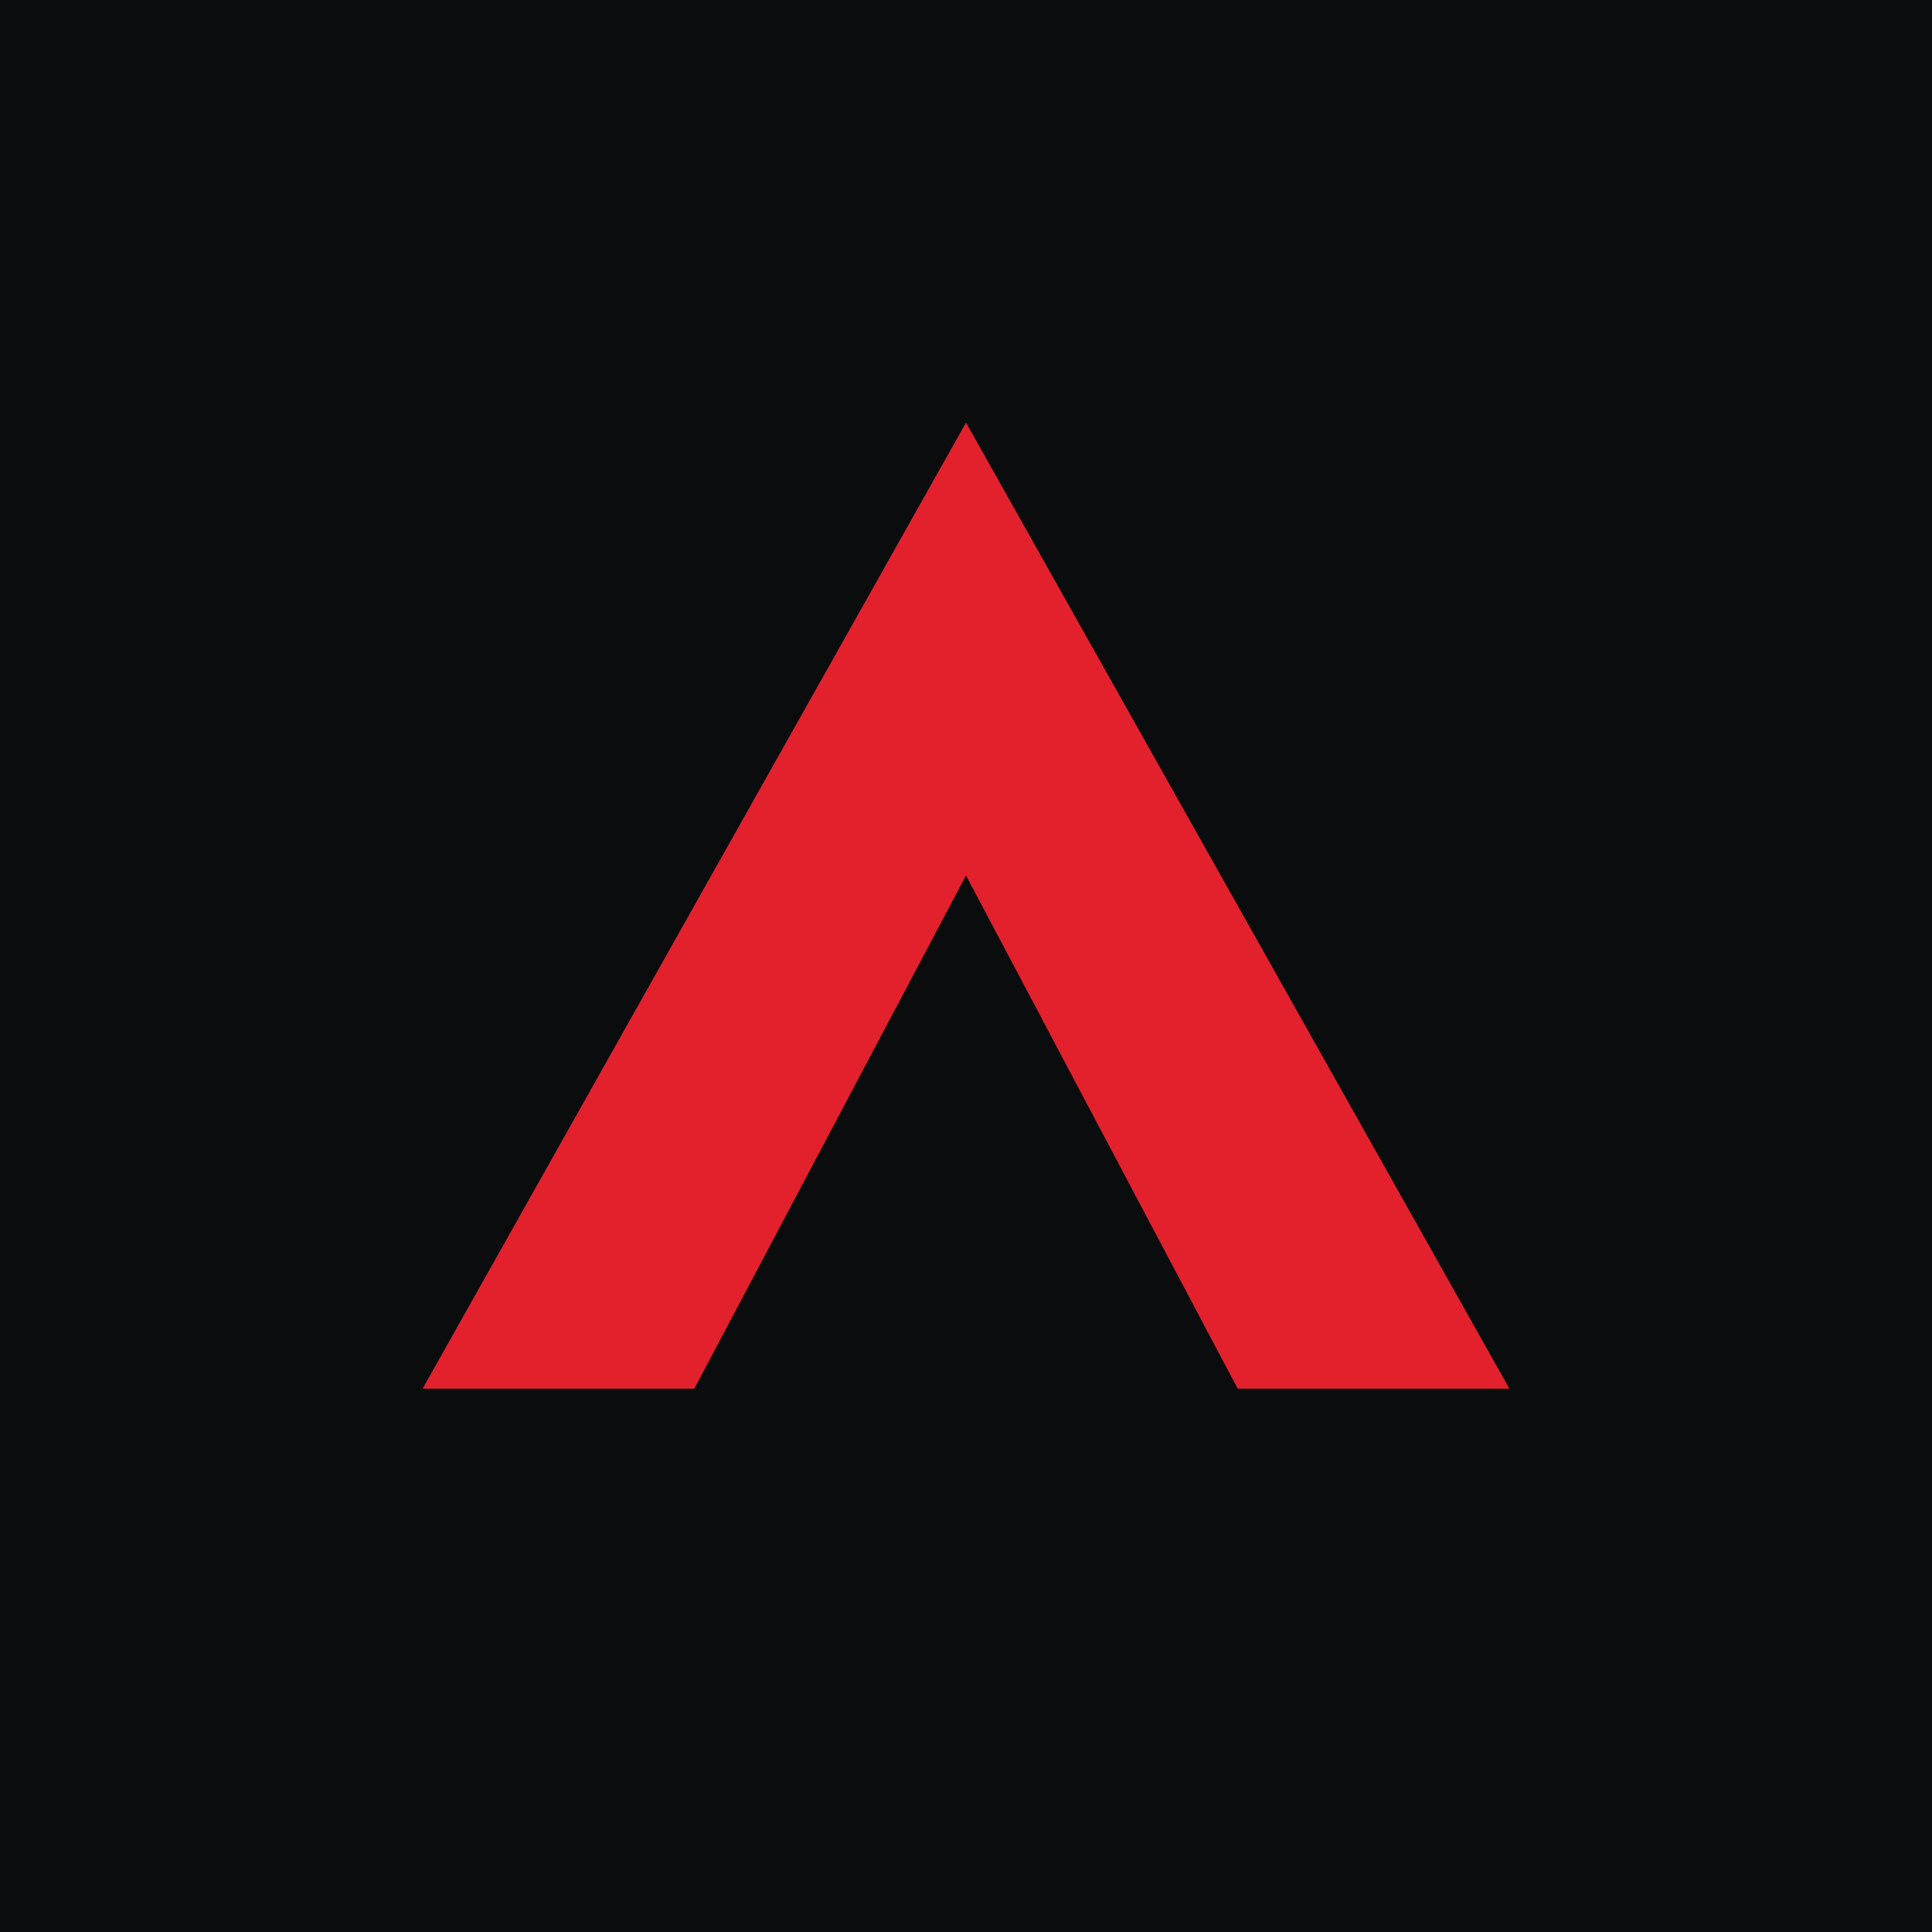
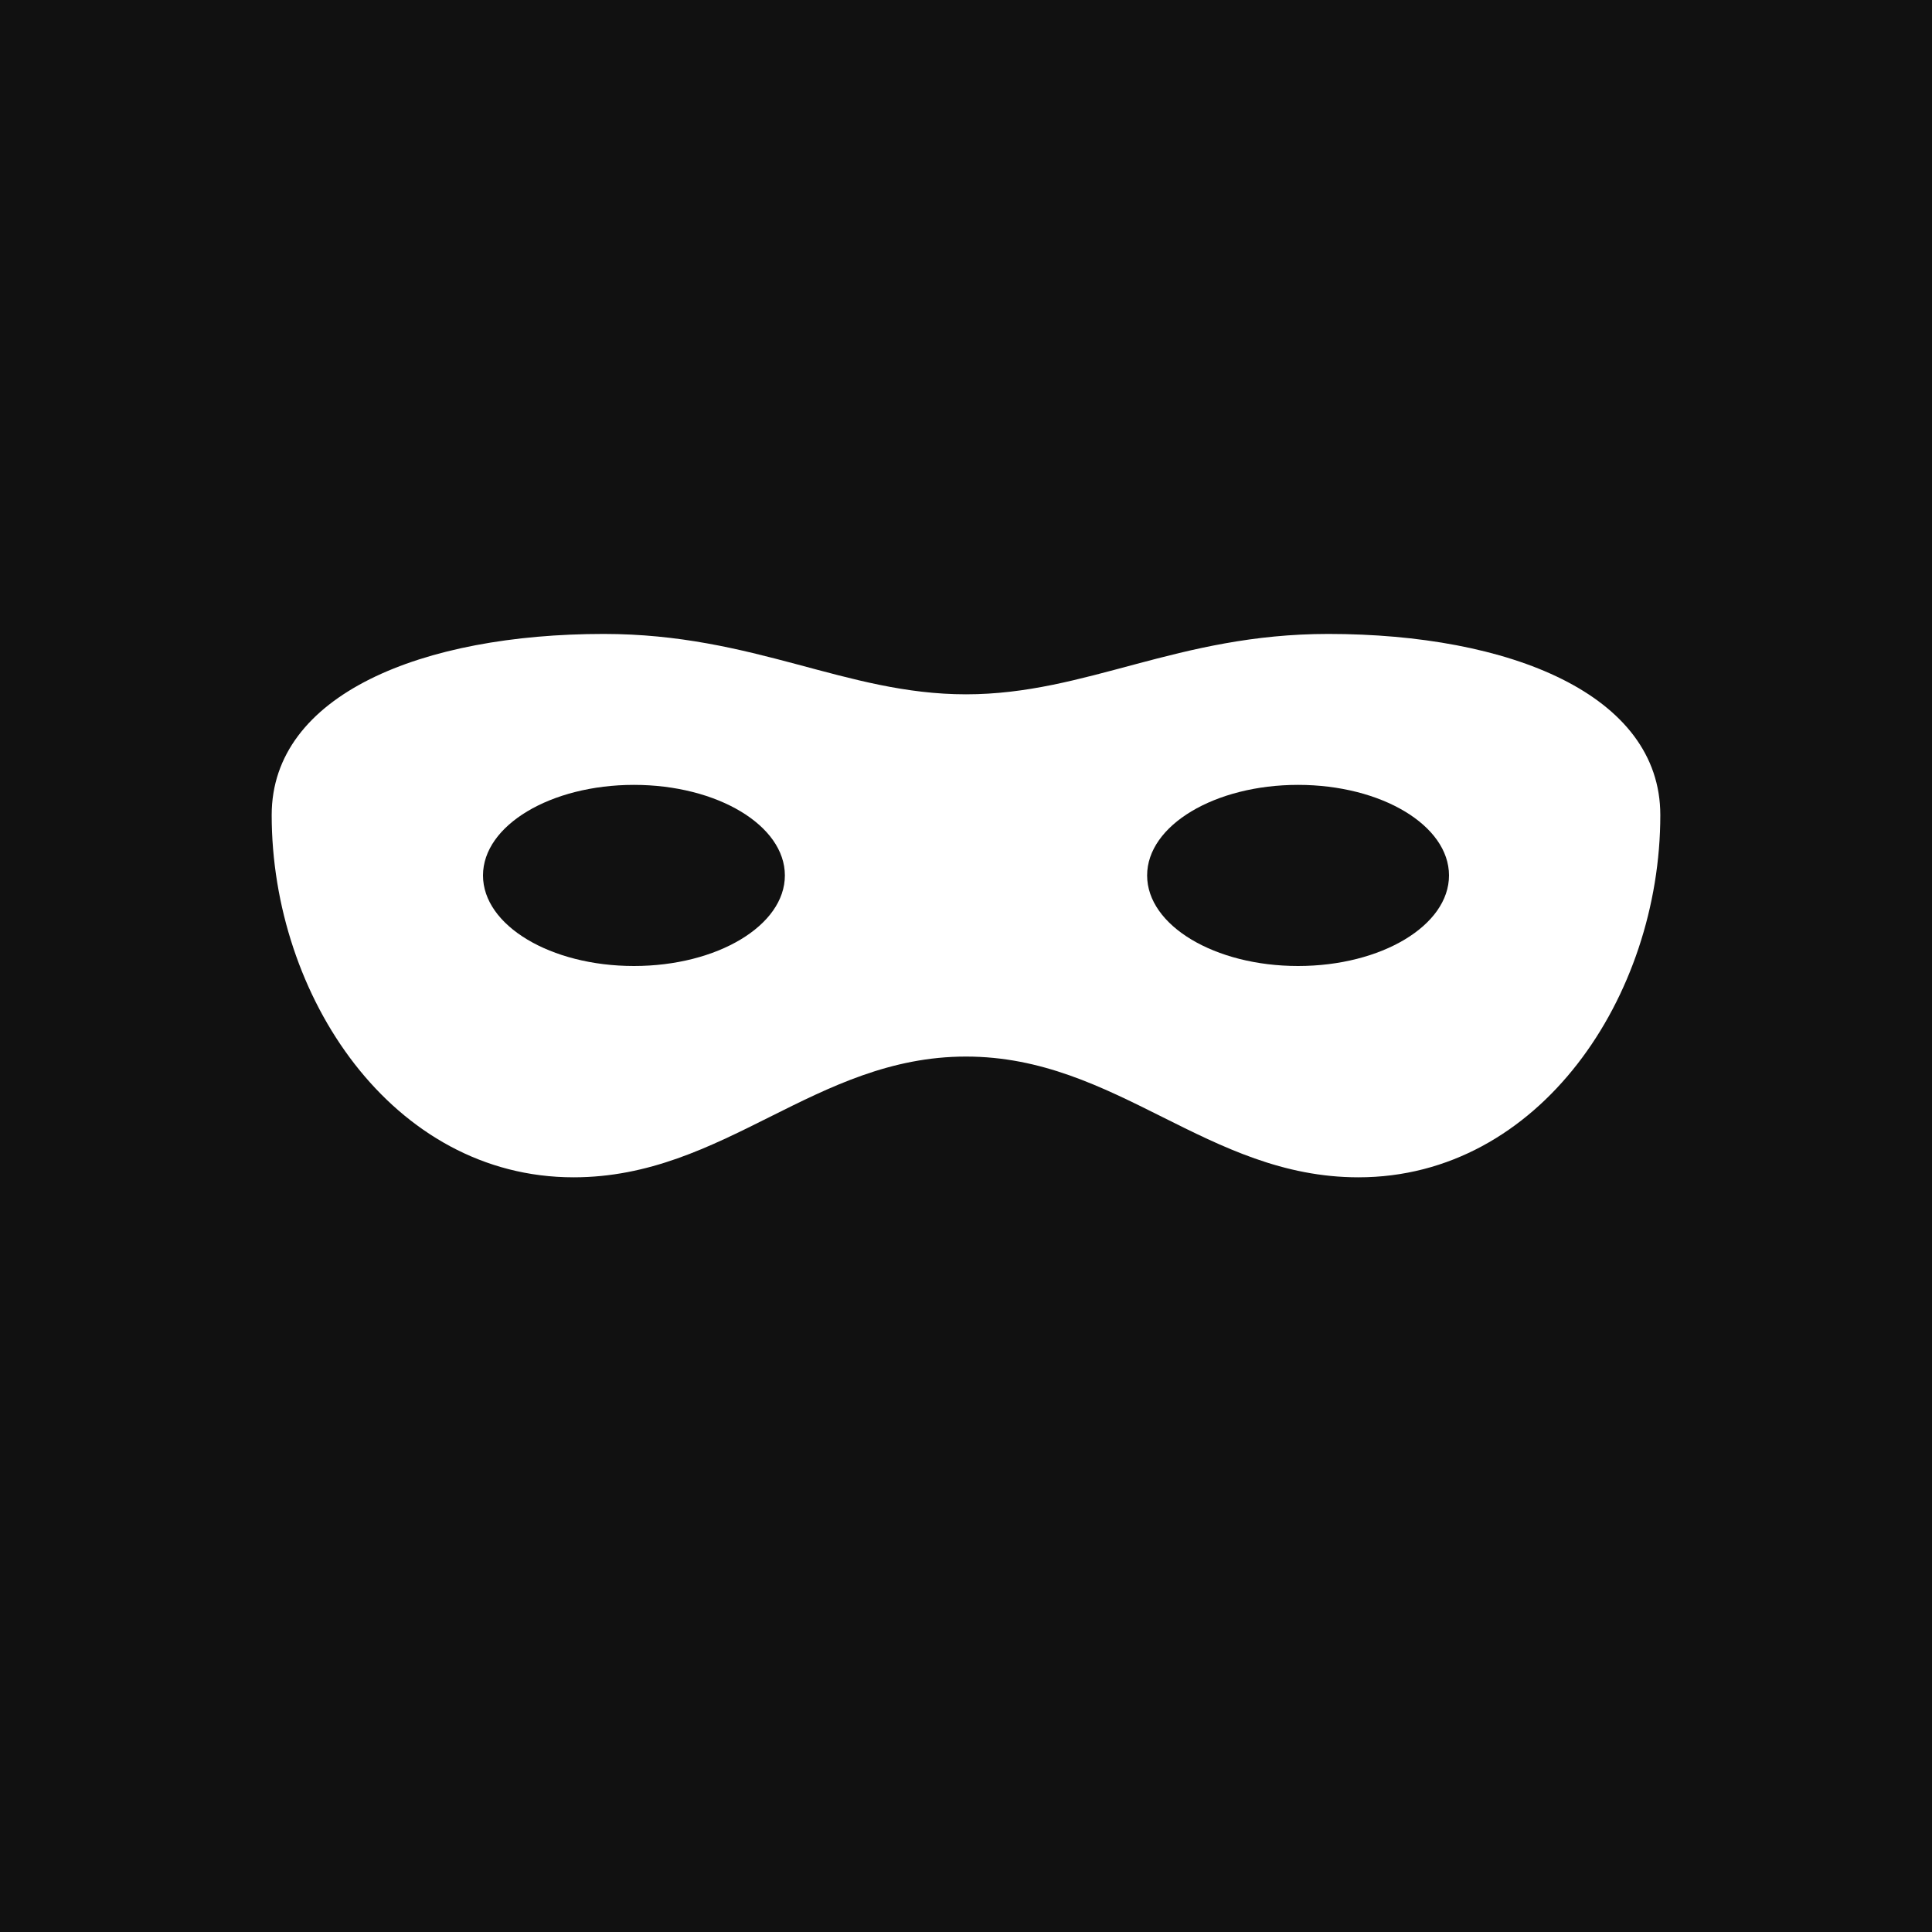
<svg xmlns="http://www.w3.org/2000/svg" viewBox="0 0 64 64">
-   <rect width="64" height="64" fill="#0b0c0e" />
-   <path d="M14 46 32 14l18 32h-9l-9-17-9 17z" fill="#e3212d" />
+   <rect width="64" height="64" fill="#111" />
+   <path d="M9 27c0-4 5-6 11-6 5 0 8 2 12 2s7-2 12-2c6 0 11 2 11 6 0 6-4 12-10 12-5 0-8-4-13-4s-8 4-13 4c-6 0-10-6-10-12Z" fill="#fff" />
+   <ellipse cx="21" cy="29" rx="5" ry="3" fill="#111" />
+   <ellipse cx="43" cy="29" rx="5" ry="3" fill="#111" />
</svg>
